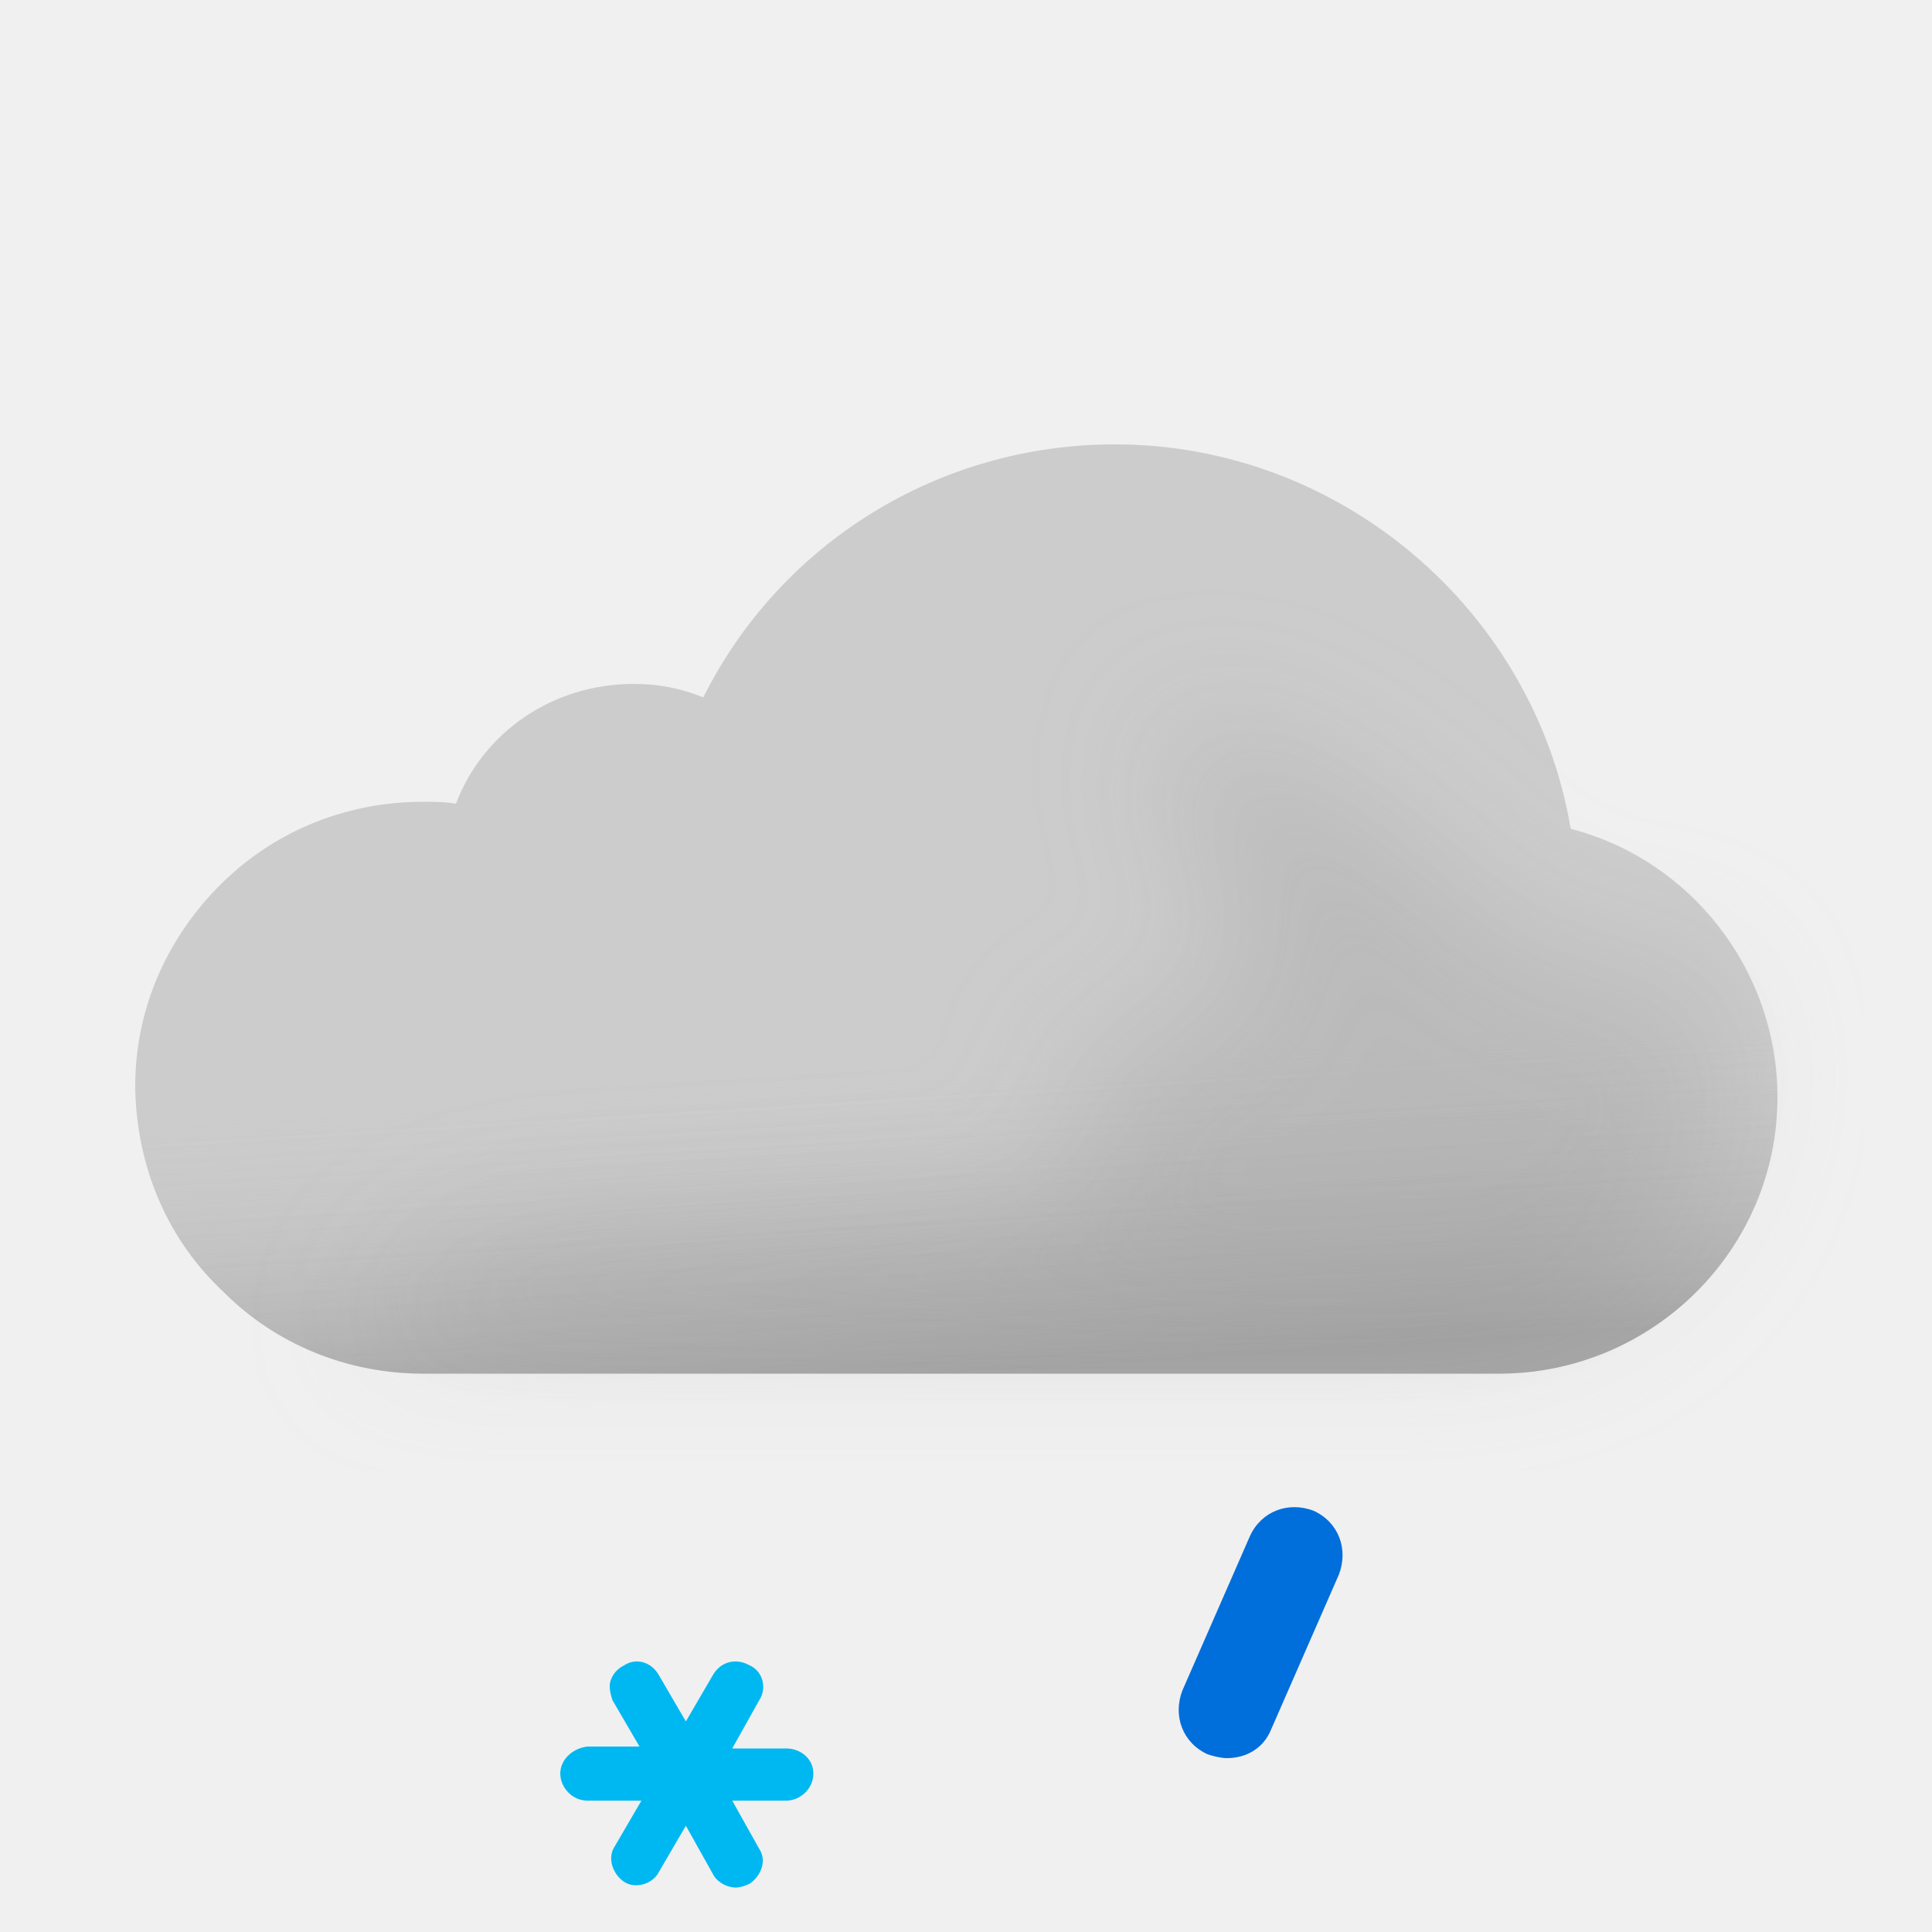
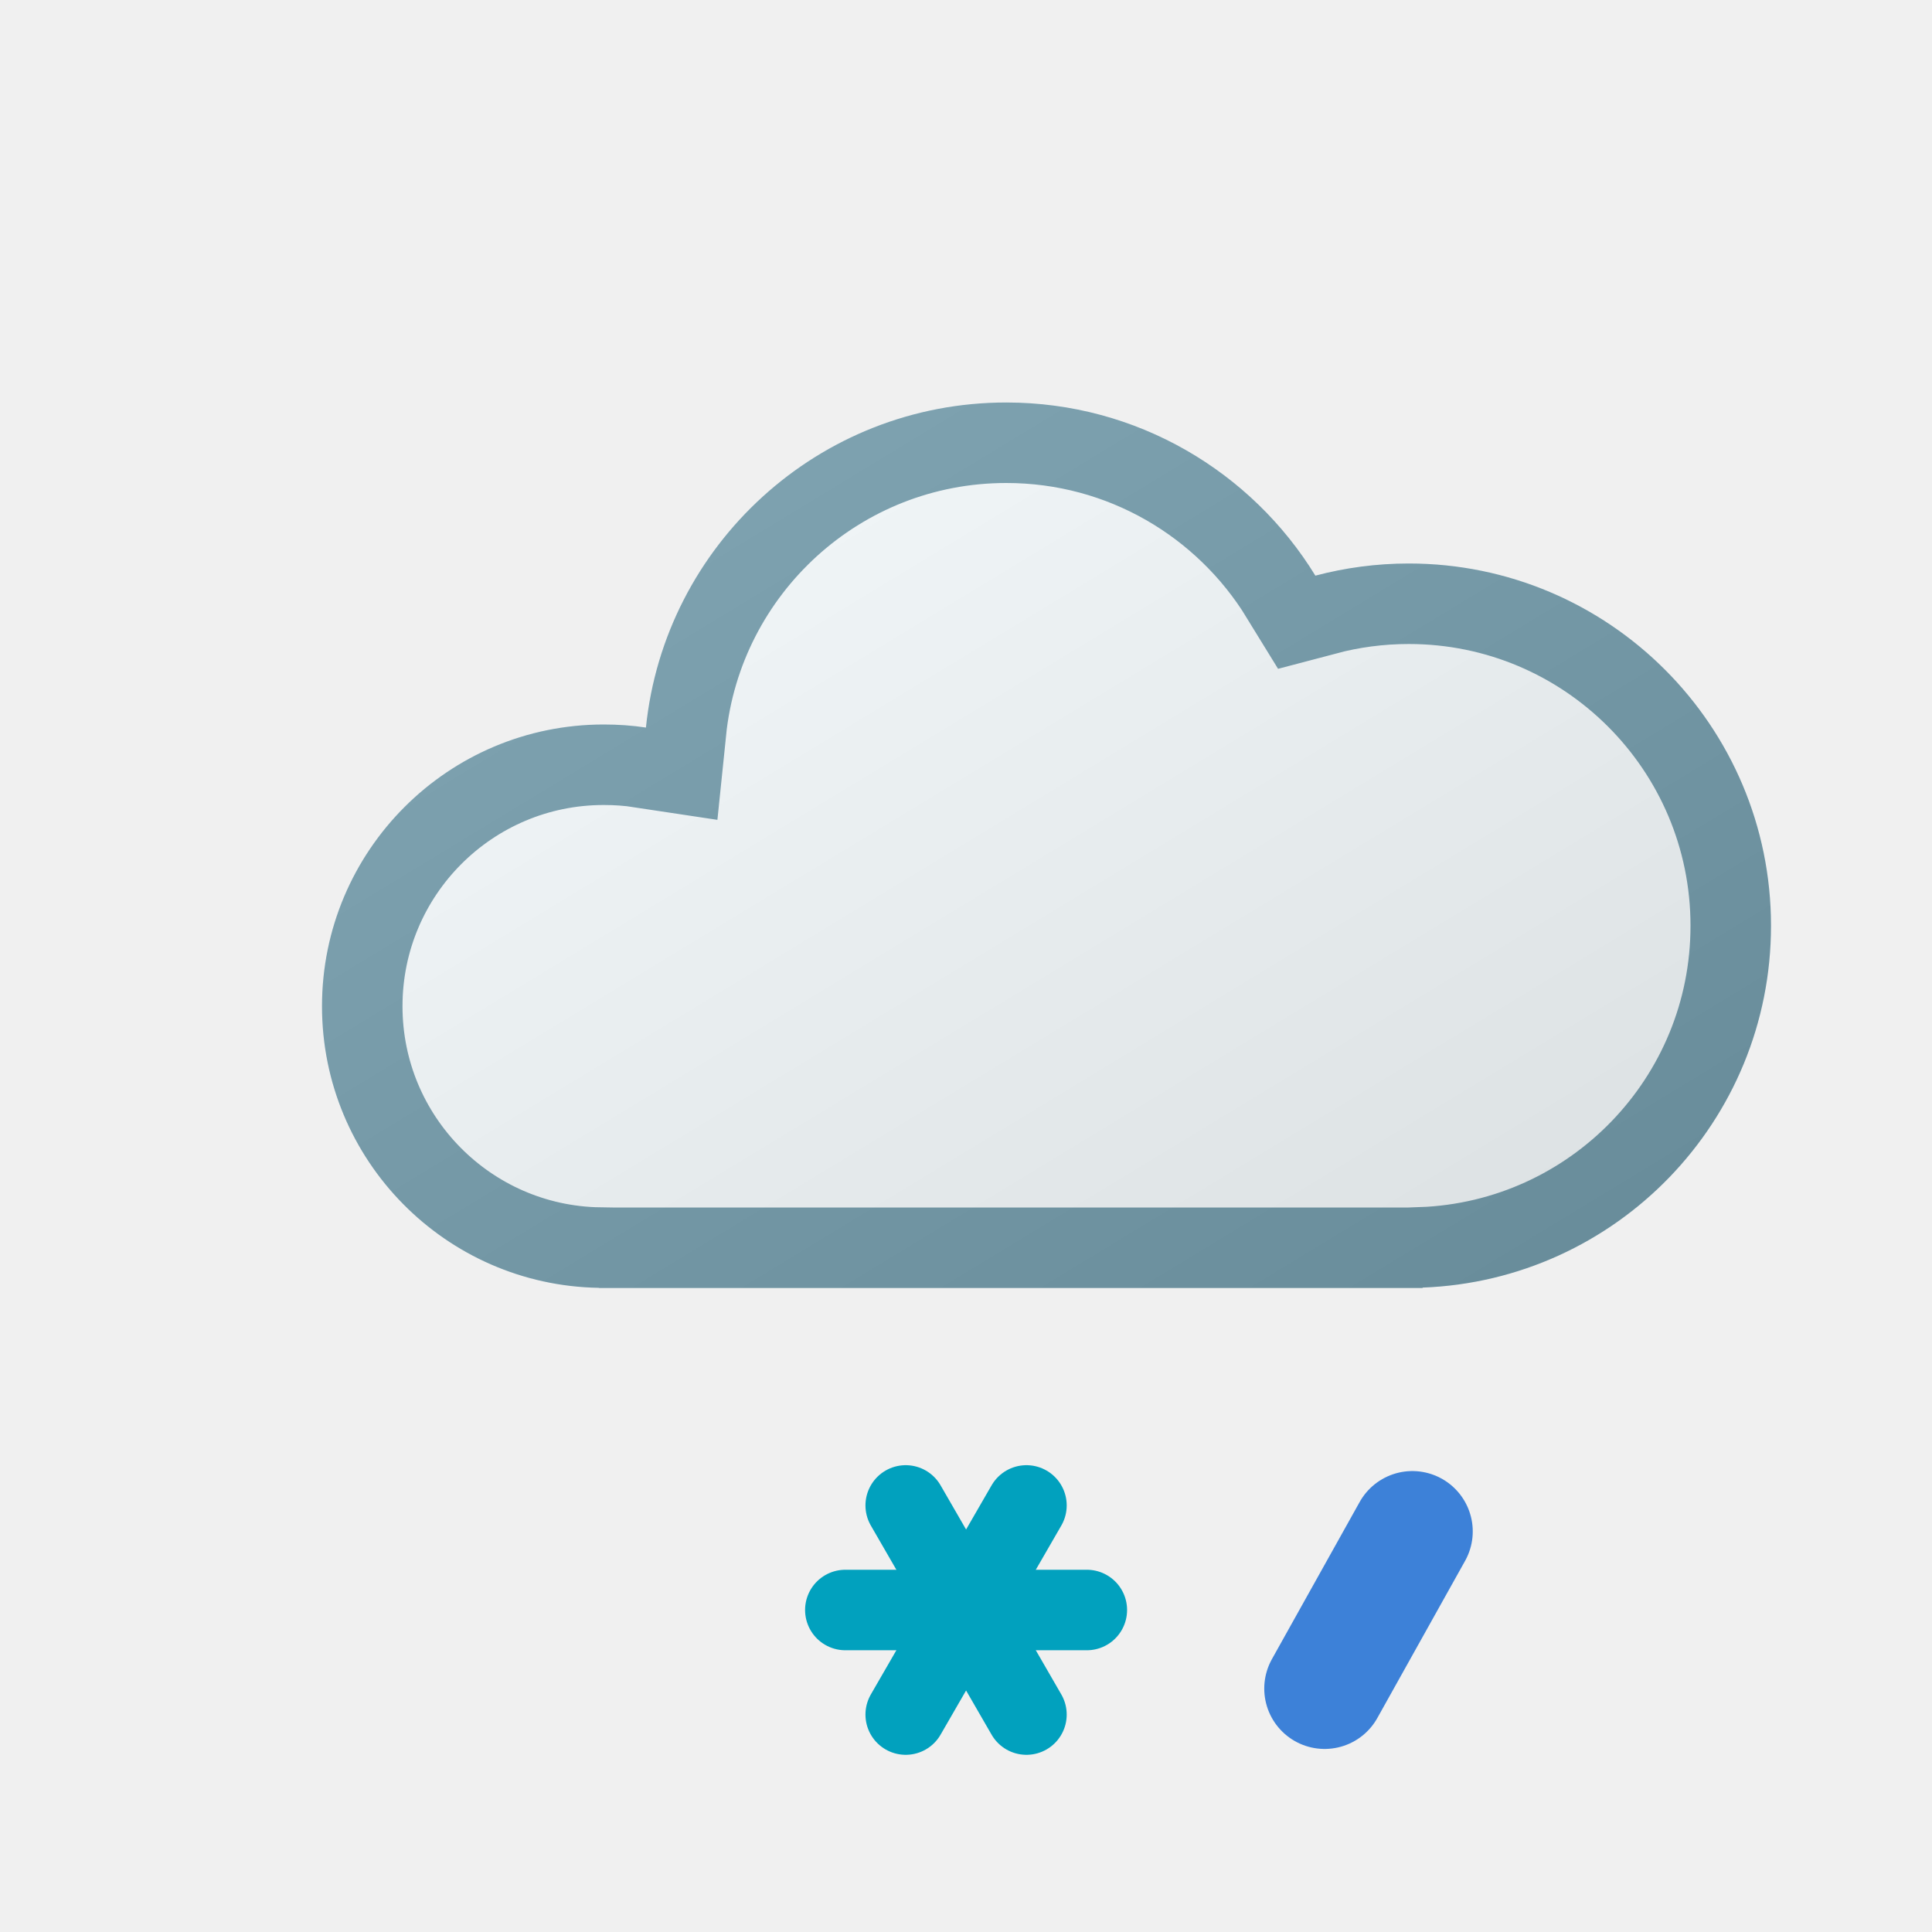
- <svg xmlns="http://www.w3.org/2000/svg" width="100" height="100" fill="none" viewBox="0 0 100 100">
-   <g clip-path="url(#a)">
-     <path fill="#CCC" fill-rule="evenodd" d="M81.3 42.9C79.4 31.6 69.4 23 57.7 23c-9.1 0-17.3 5.1-21.3 13.1-1.2-.5-2.4-.7-3.6-.7-4.2 0-7.8 2.5-9.2 6.2-.6-.1-1.1-.1-1.7-.1-4.1 0-7.9 1.6-10.7 4.5C8.5 48.8 7 52.4 7 56.2v.2c.1 4.1 1.7 7.8 4.6 10.5 2.7 2.7 6.4 4.2 10.3 4.2h55.7c7.9 0 14.4-6.4 14.4-14.3 0-6.6-4.5-12.3-10.7-13.9Z" clip-rule="evenodd" />
-     <path fill="url(#b)" fill-rule="evenodd" d="M81.3 42.9C79.4 31.6 69.4 23 57.7 23c-9.1 0-17.3 5.1-21.3 13.1-1.2-.5-2.4-.7-3.6-.7-4.2 0-7.8 2.5-9.2 6.2-.6-.1-1.1-.1-1.7-.1-4.1 0-7.9 1.6-10.7 4.5C8.5 48.8 7 52.4 7 56.2v.2c.1 4.1 1.7 7.8 4.6 10.5 2.7 2.7 6.4 4.2 10.3 4.2h55.7c7.9 0 14.4-6.4 14.4-14.3 0-6.6-4.5-12.3-10.7-13.9Z" clip-rule="evenodd" opacity=".6" style="mix-blend-mode:multiply" />
-     <g filter="url(#c)" opacity=".3" style="mix-blend-mode:multiply">
-       <path fill="#B6B6B6" d="M29.5 64c1.787 0 24.848-1.272 26.48-2 2.23-.994-2.39-6.972 0-7.47 1.08-.224 2.667-.927 2.667-.927s4.352-1.602 5.103-1.602c.75 0 .374-2.964.14-4.81l-.14-1.32c0-.87-2.592-2.674-3-4.87-.284-1.527.424-3.585.276-3.968 0 0-.05-.029-.036-.032.014-.004.026.007.036.032.112.053.922.327.922.327 1.948.66 5.03 1.74 7.802 3.64 1.658 1.138 3.941 3.314 3.941 3.314s1.645 1.272 2.059 1.687c1 1 4 4 6 4h5L89 51.59l.5 3.21c0 7.9-6.5 14.3-14.4 14.3H18.5S23 64 29.5 64Z" />
-     </g>
-     <path fill="#00B8F1" d="M40.7 90.5h-2.8l1.4-2.5c.4-.6.2-1.5-.5-1.8-.7-.4-1.5-.2-1.9.5l-1.4 2.4-1.4-2.4c-.4-.7-1.2-.9-1.8-.5-.4.2-.6.5-.7.8-.1.3 0 .7.1 1l1.4 2.4h-2.7c-.8.1-1.4.7-1.4 1.4s.6 1.4 1.4 1.4h2.8l-1.4 2.4c-.2.3-.2.7-.1 1 .1.3.3.6.6.8.6.4 1.5.1 1.8-.5l1.4-2.4 1.4 2.5c.2.4.7.7 1.2.7.2 0 .5-.1.7-.2.6-.4.9-1.2.5-1.8l-1.4-2.5h2.8c.7 0 1.4-.6 1.4-1.4 0-.8-.7-1.3-1.4-1.3Z" />
-     <path fill="#006EDB" d="M63.5 91c-.3 0-.7-.1-1-.2-1.3-.6-1.8-2-1.3-3.3l3.5-8c.6-1.3 2-1.8 3.3-1.3 1.3.6 1.8 2 1.3 3.3l-3.5 8c-.4 1-1.3 1.5-2.3 1.5Z" />
+ <svg xmlns="http://www.w3.org/2000/svg" xmlns:xlink="http://www.w3.org/1999/xlink" width="24" height="24" viewBox="0 0 24 24" fill="none">
+   <use xlink:href="#stroke0_1829_1534" fill="#F2F7FA" />
+   <mask id="stroke1_1829_1534" fill="white">
+     <use xlink:href="#stroke0_1829_1534" />
+   </mask>
+   <path d="M12.5 5C10.171 5 8.256 6.77 8.024 9.038C7.853 9.012 7.678 9 7.5 9C5.567 9 4 10.567 4 12.5C4 14.413 5.535 15.967 7.441 15.998V16H17.672V15.995C20.078 15.905 22 13.928 22 11.5C22 9.015 19.985 7 17.5 7C17.099 7 16.71 7.053 16.34 7.151C15.549 5.861 14.125 5 12.5 5Z" stroke-width="2" stroke="#729AAA" mask="url(#stroke1_1829_1534)" />
+   <mask id="mask0_1829_1534" style="mask-type:alpha" maskUnits="userSpaceOnUse" x="4" y="5" width="18" height="11">
+     <path d="M12.5 5C10.171 5 8.256 6.77 8.024 9.038C7.853 9.012 7.678 9 7.5 9C5.567 9 4 10.567 4 12.5C4 14.413 5.535 15.967 7.441 15.998V16H17.672V15.995C20.078 15.905 22 13.928 22 11.5C22 9.015 19.985 7 17.5 7C17.099 7 16.71 7.053 16.34 7.151C15.549 5.861 14.125 5 12.5 5Z" fill="#D9D9D9" />
+   </mask>
+   <g mask="url(#mask0_1829_1534)">
+     <circle opacity="0.1" cx="13" cy="8" r="11" fill="url(#paint0_linear_1829_1534)" />
  </g>
+   <path d="M11.251 21.299L12.751 18.701" stroke-linecap="round" stroke="#01A1BE" />
+   <path d="M10.501 20H13.501" stroke-linecap="round" stroke="#01A1BE" />
+   <path d="M11.251 18.701L12.751 21.299" stroke-linecap="round" stroke="#01A1BE" />
+   <path d="M17.545 19.024L16.455 20.976" stroke-width="1.5" stroke-linecap="round" stroke="#3D81D8" />
  <defs>
-     <linearGradient id="b" x1="47.5" x2="49.5" y1="38.5" y2="71.1" gradientUnits="userSpaceOnUse">
-       <stop offset=".484" stop-color="#fff" stop-opacity="0" />
-       <stop offset="1" stop-color="#B3B2B2" />
+     <linearGradient id="paint0_linear_1829_1534" x1="19.5" y1="17" x2="11" y2="3" gradientUnits="userSpaceOnUse">
+       <stop />
+       <stop offset="1" stop-color="white" />
    </linearGradient>
-     <clipPath id="a">
-       <path fill="#fff" d="M0 0h100v100H0z" />
-     </clipPath>
-     <filter id="c" width="85" height="46.101" x="11.5" y="30" color-interpolation-filters="sRGB" filterUnits="userSpaceOnUse">
-       <feFlood flood-opacity="0" result="BackgroundImageFix" />
-       <feBlend in="SourceGraphic" in2="BackgroundImageFix" result="shape" />
-       <feGaussianBlur result="effect1_foregroundBlur_149_1458" stdDeviation="3.5" />
-     </filter>
+     <path id="stroke0_1829_1534" d="M12.5 5C10.171 5 8.256 6.77 8.024 9.038C7.853 9.012 7.678 9 7.5 9C5.567 9 4 10.567 4 12.5C4 14.413 5.535 15.967 7.441 15.998V16H17.672V15.995C20.078 15.905 22 13.928 22 11.5C22 9.015 19.985 7 17.5 7C17.099 7 16.71 7.053 16.34 7.151C15.549 5.861 14.125 5 12.5 5Z" />
  </defs>
</svg>
